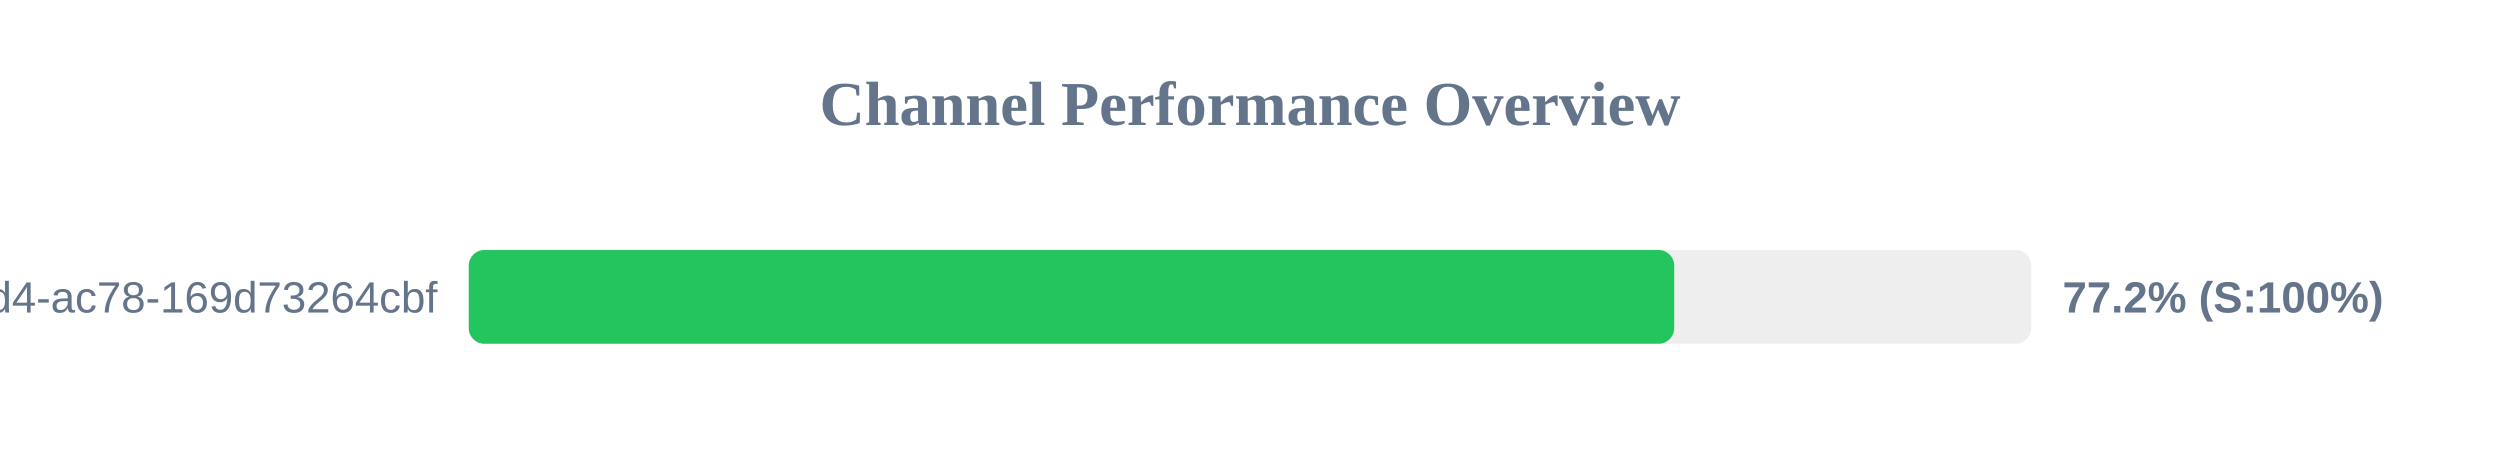
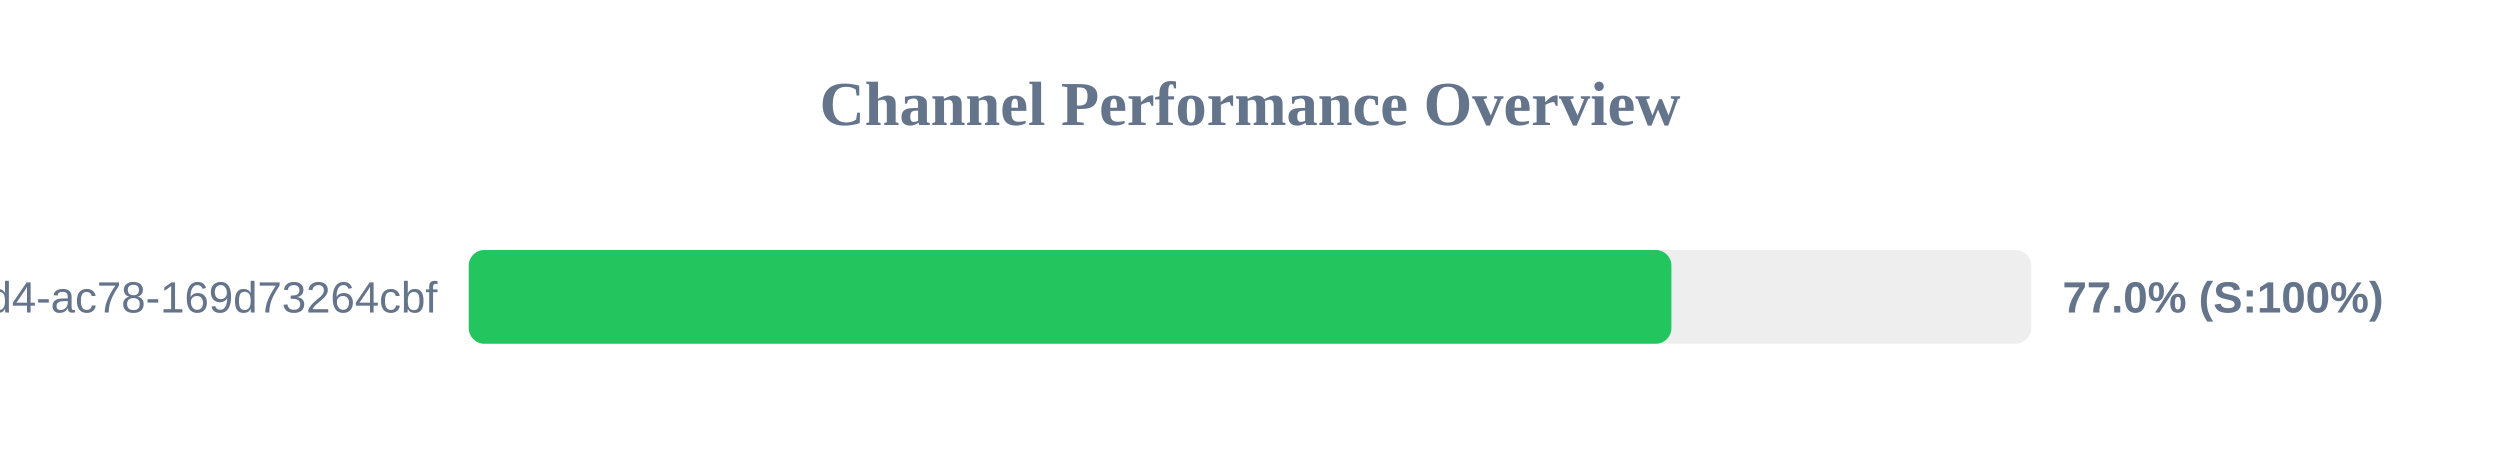
<svg xmlns="http://www.w3.org/2000/svg" width="800" height="150" version="1.1">
  <style>
        .row { font: 14px Arial; fill: #64748b; }
        .score { font: bold 14px Arial; fill: #64748b; }
    </style>
  <text x="400" y="40" text-anchor="middle" font-size="20px" font-weight="bold" fill="#64748b">Channel Performance Overview</text>
  <rect x="150" y="80" width="500" height="30" fill="#eee" rx="5" />
-   <rect x="150" y="80" width="385.75" height="30" fill="#22c55e" rx="5" />
+   <rect x="150" y="80" width="384.85" height="30" fill="#22c55e" rx="5" />
  <text x="140" y="100" text-anchor="end" class="row">?uuid=48c2c901-72e6-46d4-ac78-169d73264cbf</text>
-   <text x="660" y="100" text-anchor="start" class="score">77.2% (S:100%)</text>
+   <text x="660" y="100" text-anchor="start" class="score">77.0% (S:100%)</text>
</svg>
